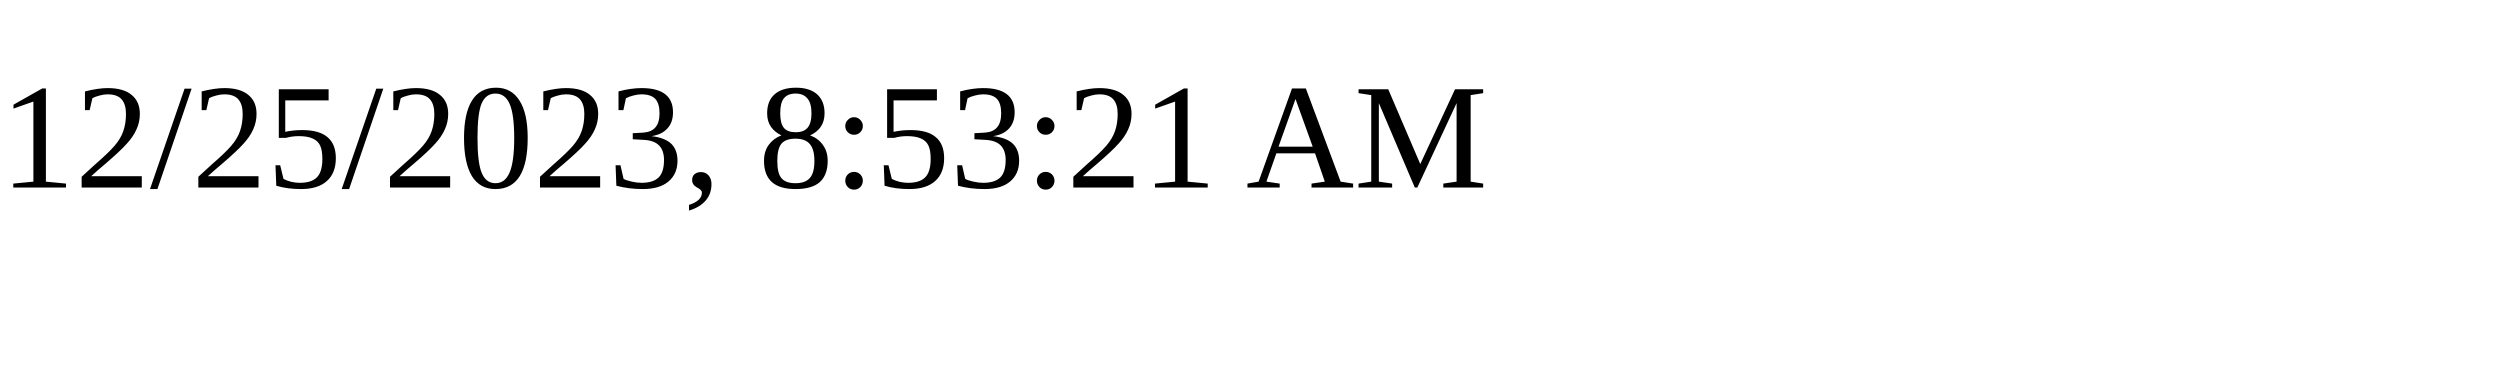
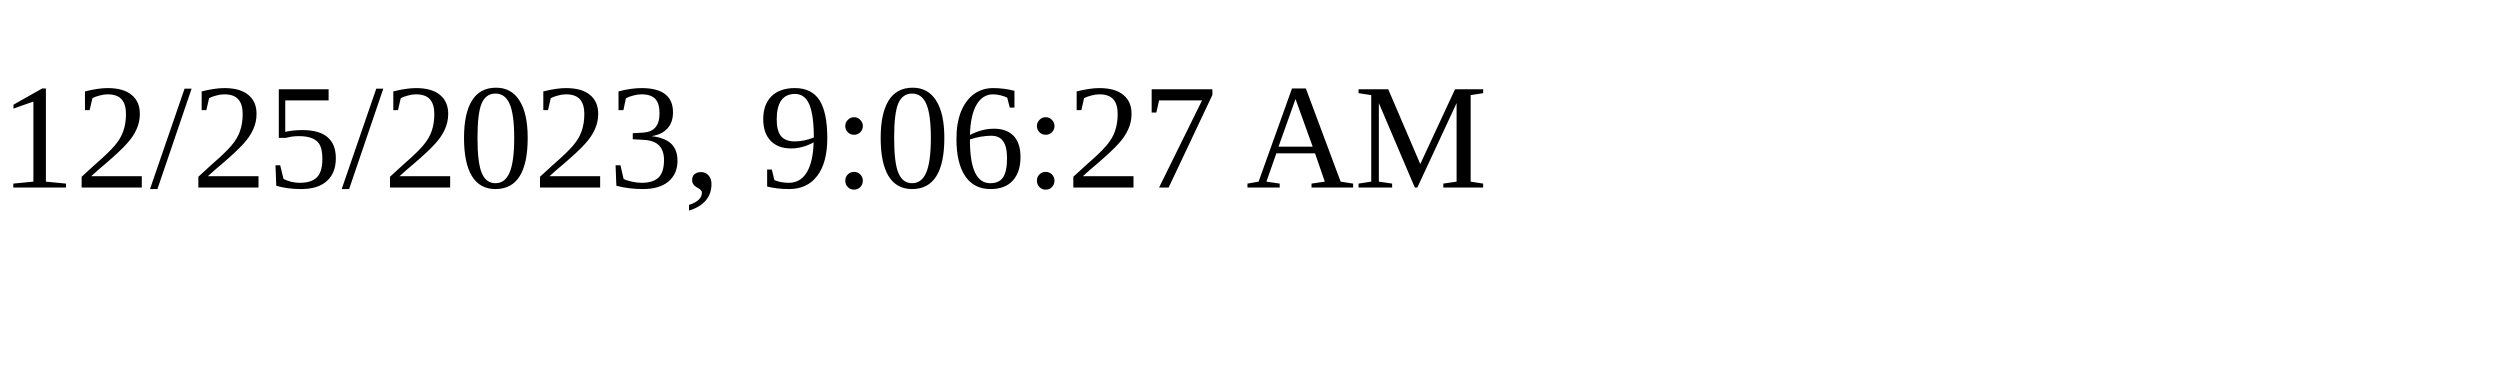
<svg xmlns="http://www.w3.org/2000/svg" height="30" width="200">
-   <text x="0" y="15">12/25/2023, 8:53:21 AM</text>
+   <text x="0" y="15">12/25/2023, 9:06:27 AM</text>
</svg>
